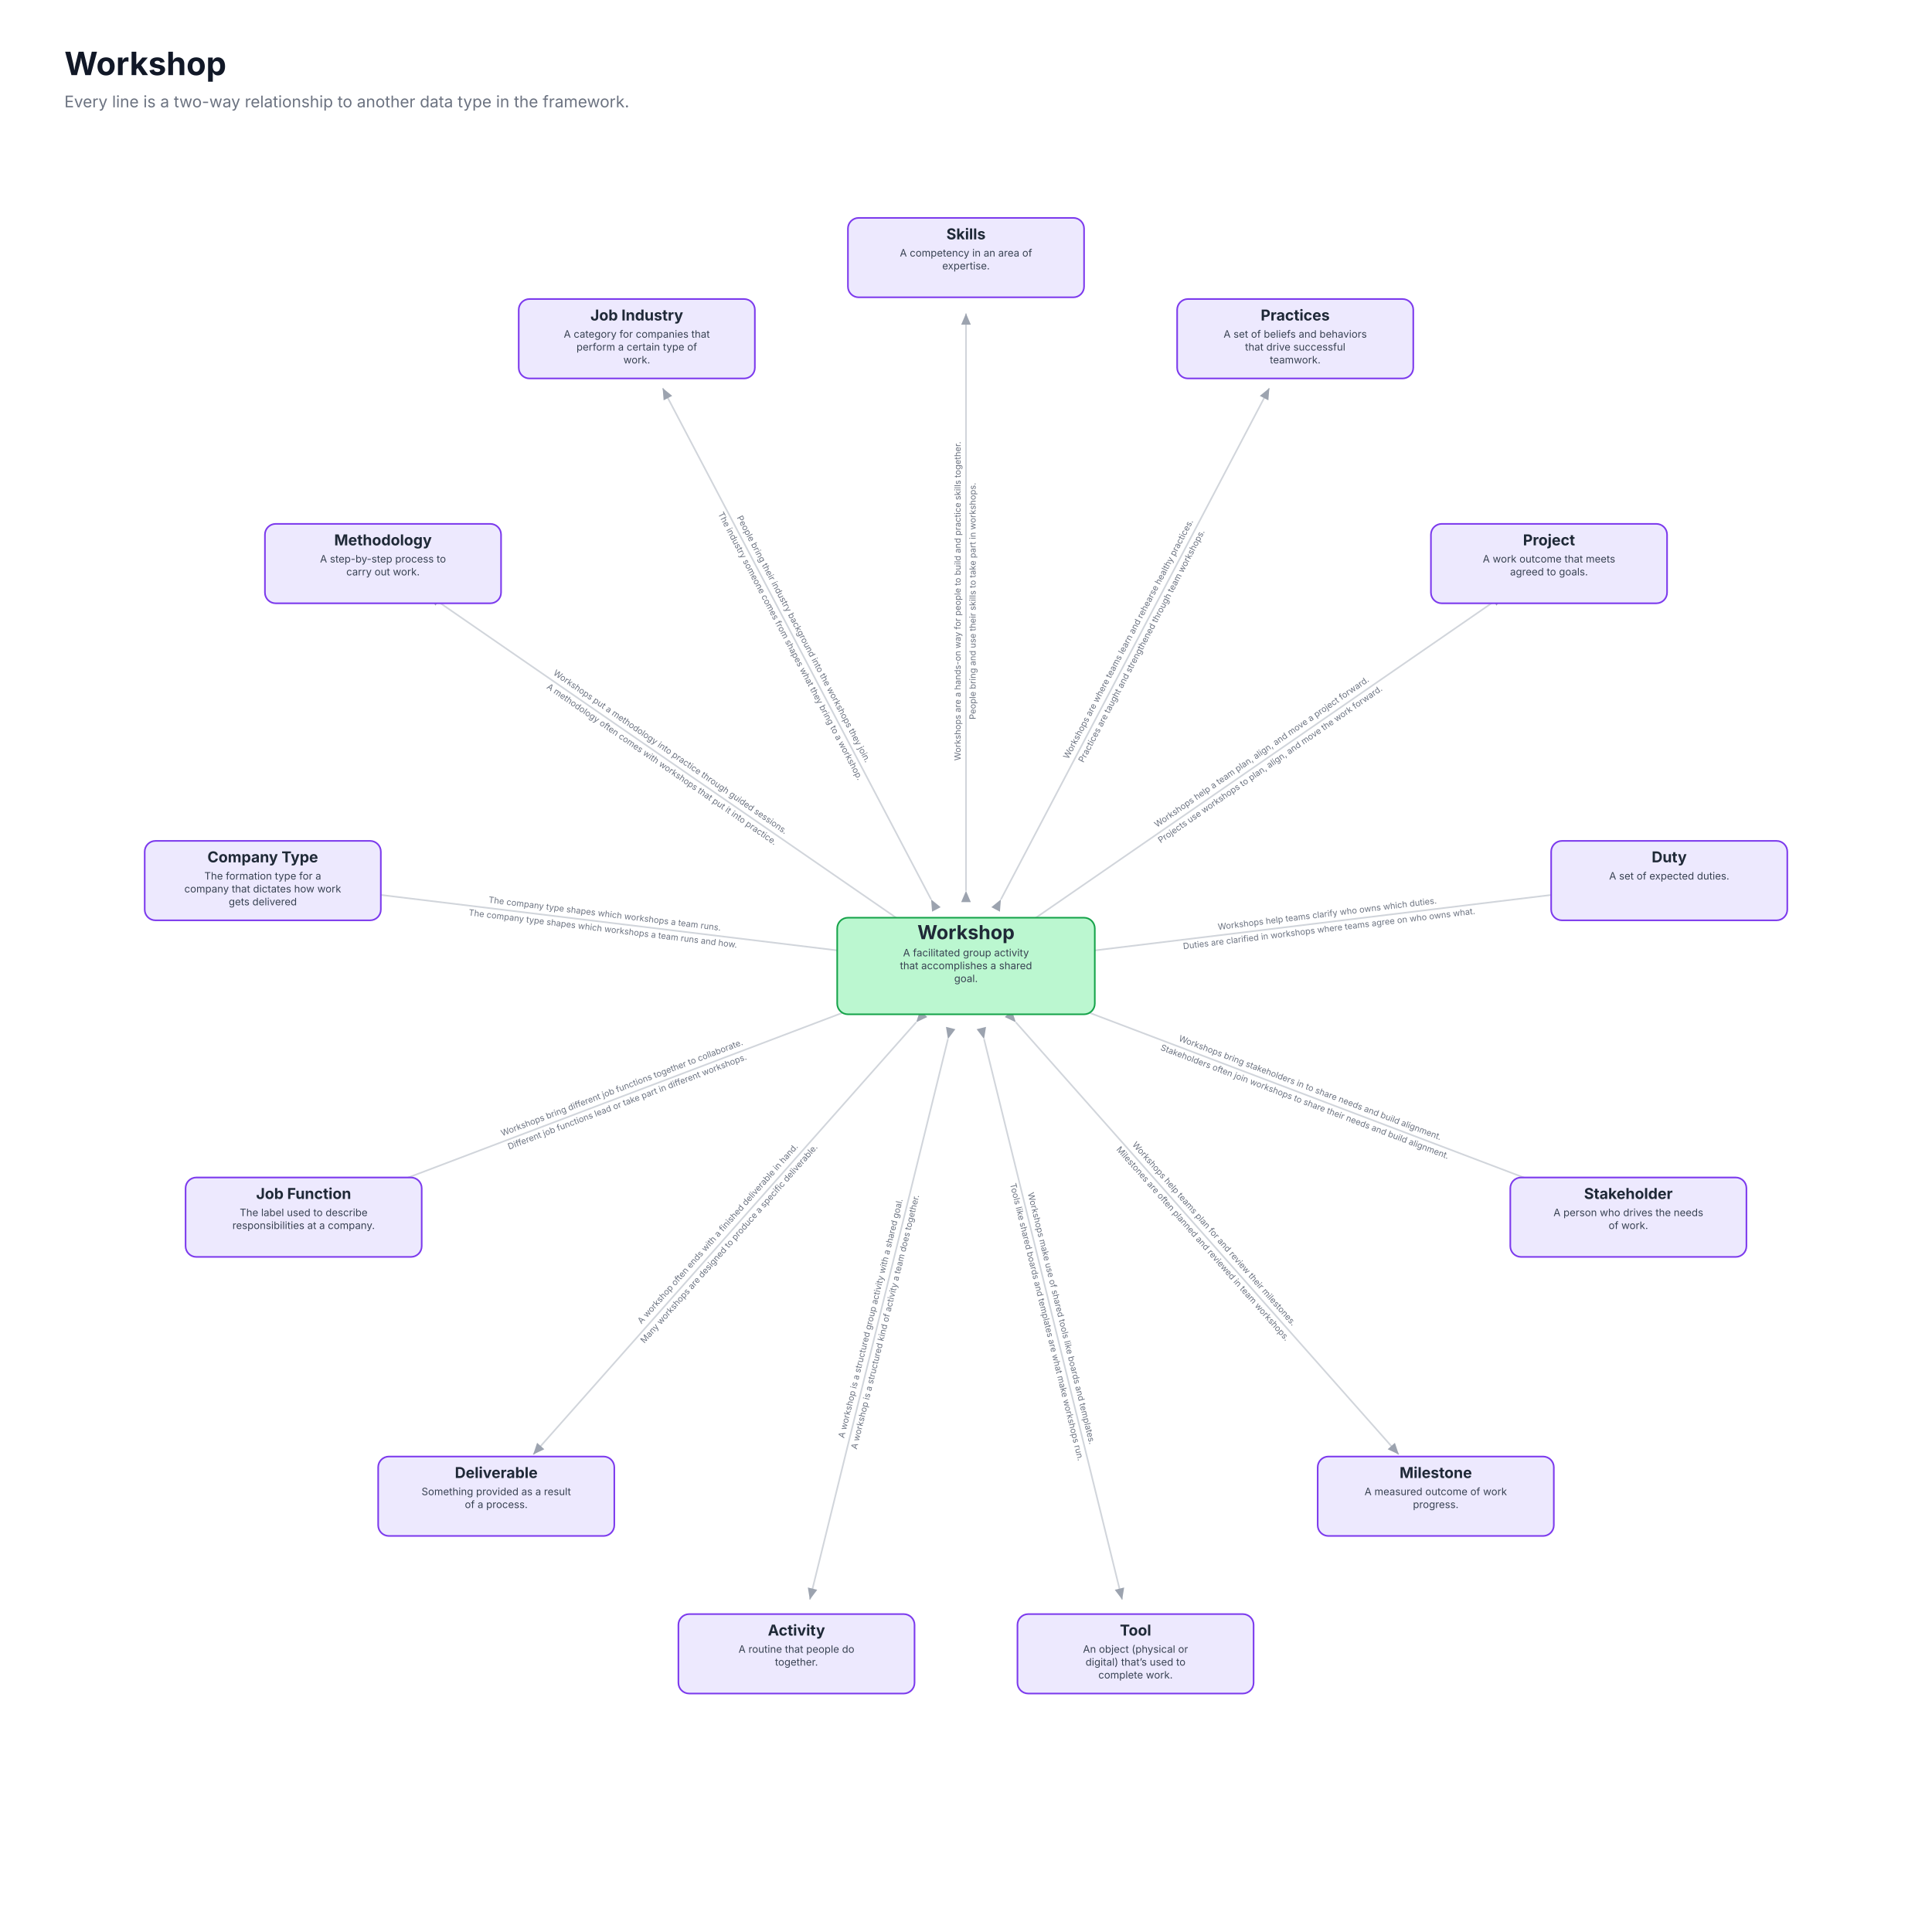
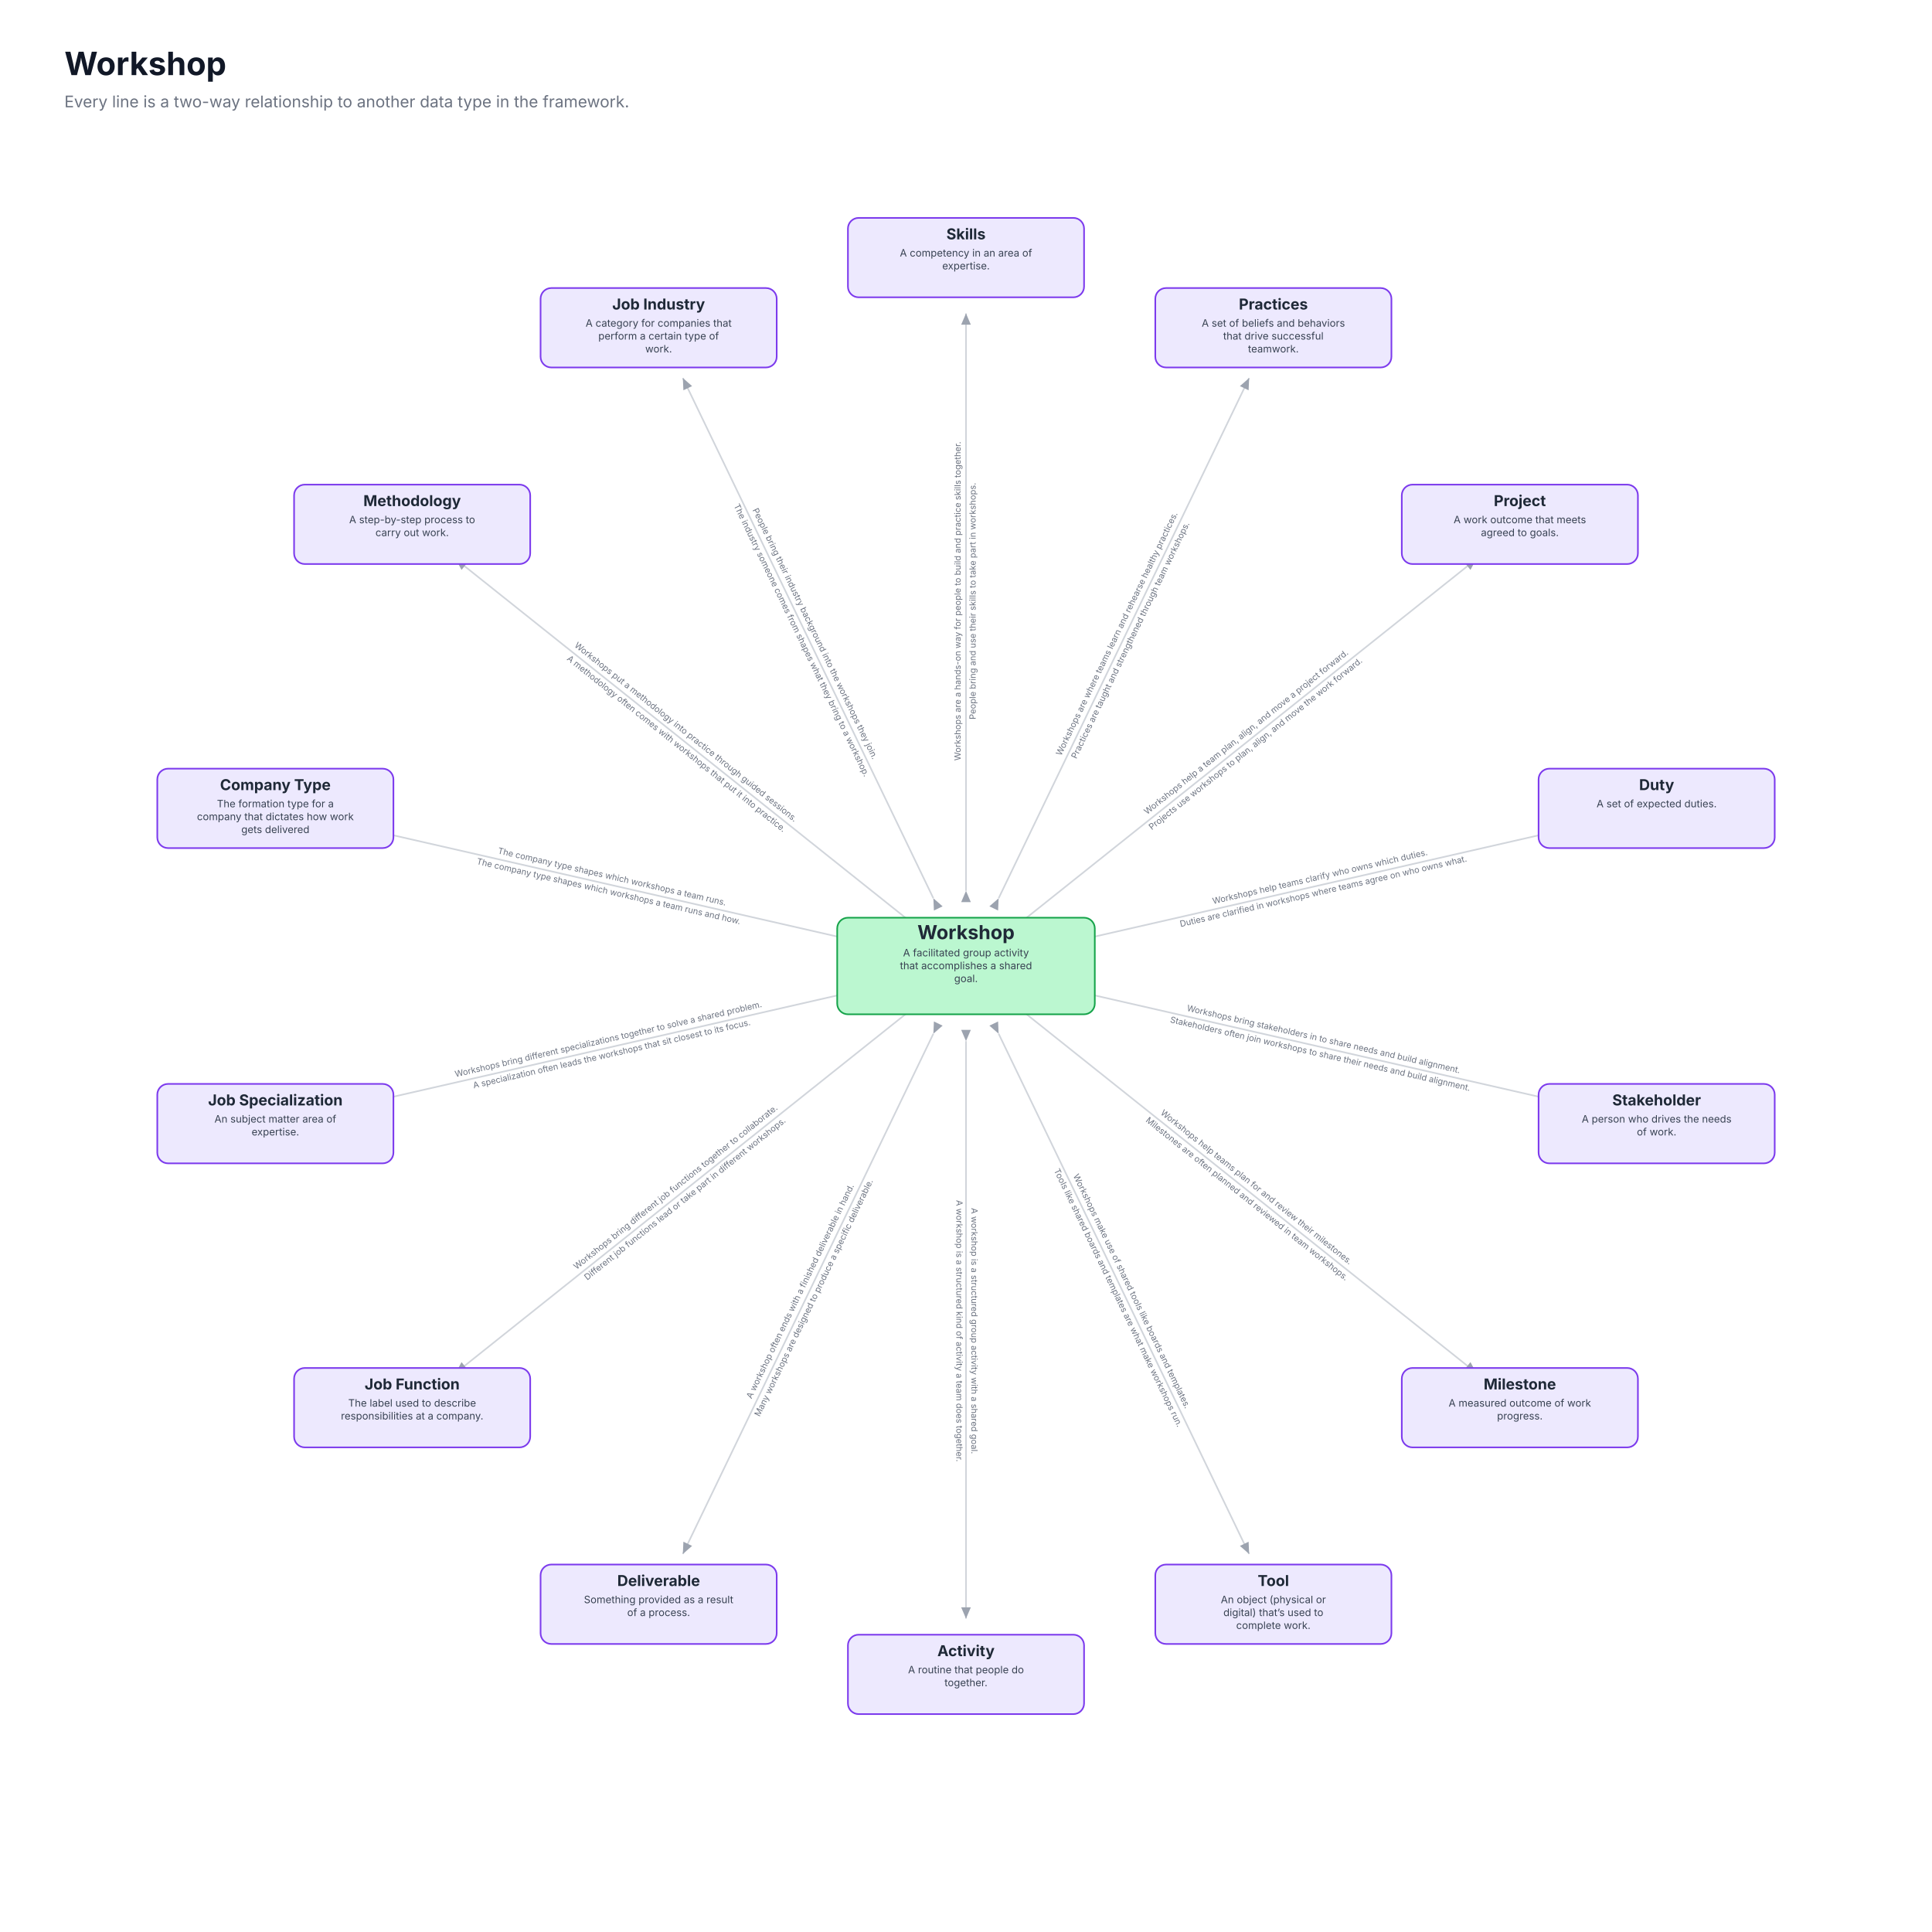
<svg xmlns="http://www.w3.org/2000/svg" viewBox="0 0 1800 1800" role="img" font-family="Inter, ui-sans-serif, system-ui, -apple-system, Segoe UI, Roboto, Arial, sans-serif">
  <rect x="0" y="0" width="1800" height="1800" fill="#ffffff" />
  <text x="60" y="70" font-size="30" font-weight="700" fill="#111827">Workshop</text>
  <text x="60" y="100" font-size="15" fill="#6b7280">Every line is a two-way relationship to another data type in the framework.</text>
  <defs>
    <marker id="ah" markerWidth="9" markerHeight="9" refX="7" refY="3" orient="auto">
      <path d="M0,0 L7,3 L0,6 Z" fill="#9ca3af" />
    </marker>
  </defs>
  <line x1="900.0" y1="830.0" x2="900.0" y2="292.0" stroke="#d1d5db" stroke-width="1.5" marker-start="url(#ah)" marker-end="url(#ah)" />
  <g transform="translate(900.0,560.0) rotate(-90.0)">
    <text x="0" y="-5" text-anchor="middle" font-size="8" fill="#6b7280">Workshops are a hands-on way for people to build and practice skills together.</text>
    <text x="0" y="9" text-anchor="middle" font-size="8" fill="#6b7280">People bring and use their skills to take part in workshops.</text>
  </g>
-   <line x1="932.5" y1="838.0" x2="1182.6" y2="361.6" stroke="#d1d5db" stroke-width="1.5" marker-start="url(#ah)" marker-end="url(#ah)" />
-   <g transform="translate(1058.0,598.9) rotate(-62.3)">
+   <line x1="930.4" y1="836.9" x2="1163.8" y2="352.2" stroke="#d1d5db" stroke-width="1.5" marker-start="url(#ah)" marker-end="url(#ah)" />
+   <g transform="translate(1047.5,593.7) rotate(-64.3)">
    <text x="0" y="-5" text-anchor="middle" font-size="8" fill="#6b7280">Workshops are where teams learn and rehearse healthy practices.</text>
    <text x="0" y="9" text-anchor="middle" font-size="8" fill="#6b7280">Practices are taught and strengthened through team workshops.</text>
  </g>
-   <line x1="957.6" y1="860.2" x2="1400.4" y2="554.6" stroke="#d1d5db" stroke-width="1.5" marker-start="url(#ah)" marker-end="url(#ah)" />
-   <g transform="translate(1179.8,706.9) rotate(-34.6)">
+   <line x1="954.7" y1="856.4" x2="1375.4" y2="520.9" stroke="#d1d5db" stroke-width="1.5" marker-start="url(#ah)" marker-end="url(#ah)" />
+   <g transform="translate(1165.8,688.0) rotate(-38.6)">
    <text x="0" y="-5" text-anchor="middle" font-size="8" fill="#6b7280">Workshops help a team plan, align, and move a project forward.</text>
    <text x="0" y="9" text-anchor="middle" font-size="8" fill="#6b7280">Projects use workshops to plan, align, and move the work forward.</text>
  </g>
-   <line x1="969.5" y1="891.6" x2="1503.6" y2="826.7" stroke="#d1d5db" stroke-width="1.5" marker-start="url(#ah)" marker-end="url(#ah)" />
-   <g transform="translate(1237.5,859.0) rotate(-6.9)">
+   <line x1="968.2" y1="884.4" x2="1492.8" y2="764.7" stroke="#d1d5db" stroke-width="1.5" marker-start="url(#ah)" marker-end="url(#ah)" />
+   <g transform="translate(1231.5,824.3) rotate(-12.9)">
    <text x="0" y="-5" text-anchor="middle" font-size="8" fill="#6b7280">Workshops help teams clarify who owns which duties.</text>
    <text x="0" y="9" text-anchor="middle" font-size="8" fill="#6b7280">Duties are clarified in workshops where teams agree on who owns what.</text>
  </g>
-   <line x1="965.5" y1="924.8" x2="1468.5" y2="1115.6" stroke="#d1d5db" stroke-width="1.5" marker-start="url(#ah)" marker-end="url(#ah)" />
-   <g transform="translate(1217.9,1020.6) rotate(20.8)">
+   <line x1="968.2" y1="915.6" x2="1492.8" y2="1035.3" stroke="#d1d5db" stroke-width="1.5" marker-start="url(#ah)" marker-end="url(#ah)" />
+   <g transform="translate(1231.5,975.7) rotate(12.9)">
    <text x="0" y="-5" text-anchor="middle" font-size="8" fill="#6b7280">Workshops bring stakeholders in to share needs and build alignment.</text>
    <text x="0" y="9" text-anchor="middle" font-size="8" fill="#6b7280">Stakeholders often join workshops to share their needs and build alignment.</text>
  </g>
-   <line x1="946.4" y1="952.4" x2="1303.2" y2="1355.1" stroke="#d1d5db" stroke-width="1.5" marker-start="url(#ah)" marker-end="url(#ah)" />
-   <g transform="translate(1125.5,1154.5) rotate(48.5)">
+   <line x1="954.7" y1="943.6" x2="1375.4" y2="1279.1" stroke="#d1d5db" stroke-width="1.5" marker-start="url(#ah)" marker-end="url(#ah)" />
+   <g transform="translate(1165.8,1112.0) rotate(38.6)">
    <text x="0" y="-5" text-anchor="middle" font-size="8" fill="#6b7280">Workshops help teams plan for and review their milestones.</text>
    <text x="0" y="9" text-anchor="middle" font-size="8" fill="#6b7280">Milestones are often planned and reviewed in team workshops.</text>
  </g>
-   <line x1="916.8" y1="968.0" x2="1045.5" y2="1490.3" stroke="#d1d5db" stroke-width="1.5" marker-start="url(#ah)" marker-end="url(#ah)" />
-   <g transform="translate(981.4,1230.1) rotate(76.2)">
+   <line x1="930.4" y1="963.1" x2="1163.8" y2="1447.8" stroke="#d1d5db" stroke-width="1.5" marker-start="url(#ah)" marker-end="url(#ah)" />
+   <g transform="translate(1047.5,1206.3) rotate(64.3)">
    <text x="0" y="-5" text-anchor="middle" font-size="8" fill="#6b7280">Workshops make use of shared tools like boards and templates.</text>
    <text x="0" y="9" text-anchor="middle" font-size="8" fill="#6b7280">Tools like shared boards and templates are what make workshops run.</text>
  </g>
-   <line x1="883.2" y1="968.0" x2="754.5" y2="1490.3" stroke="#d1d5db" stroke-width="1.5" marker-start="url(#ah)" marker-end="url(#ah)" />
-   <g transform="translate(818.6,1230.1) rotate(-76.2)">
+   <line x1="900.0" y1="970.0" x2="900.0" y2="1508.0" stroke="#d1d5db" stroke-width="1.5" marker-start="url(#ah)" marker-end="url(#ah)" />
+   <g transform="translate(900.0,1240.0) rotate(90.0)">
    <text x="0" y="-5" text-anchor="middle" font-size="8" fill="#6b7280">A workshop is a structured group activity with a shared goal.</text>
    <text x="0" y="9" text-anchor="middle" font-size="8" fill="#6b7280">A workshop is a structured kind of activity a team does together.</text>
  </g>
-   <line x1="853.6" y1="952.4" x2="496.8" y2="1355.1" stroke="#d1d5db" stroke-width="1.5" marker-start="url(#ah)" marker-end="url(#ah)" />
-   <g transform="translate(674.5,1154.5) rotate(-48.5)">
+   <line x1="869.6" y1="963.1" x2="636.2" y2="1447.8" stroke="#d1d5db" stroke-width="1.5" marker-start="url(#ah)" marker-end="url(#ah)" />
+   <g transform="translate(752.5,1206.3) rotate(-64.3)">
    <text x="0" y="-5" text-anchor="middle" font-size="8" fill="#6b7280">A workshop often ends with a finished deliverable in hand.</text>
    <text x="0" y="9" text-anchor="middle" font-size="8" fill="#6b7280">Many workshops are designed to produce a specific deliverable.</text>
  </g>
-   <line x1="834.5" y1="924.8" x2="331.5" y2="1115.6" stroke="#d1d5db" stroke-width="1.5" marker-start="url(#ah)" marker-end="url(#ah)" />
-   <g transform="translate(582.1,1020.6) rotate(-20.8)">
+   <line x1="845.3" y1="943.6" x2="424.6" y2="1279.1" stroke="#d1d5db" stroke-width="1.5" marker-start="url(#ah)" marker-end="url(#ah)" />
+   <g transform="translate(634.2,1112.0) rotate(-38.6)">
    <text x="0" y="-5" text-anchor="middle" font-size="8" fill="#6b7280">Workshops bring different job functions together to collaborate.</text>
    <text x="0" y="9" text-anchor="middle" font-size="8" fill="#6b7280">Different job functions lead or take part in different workshops.</text>
  </g>
-   <line x1="830.5" y1="891.6" x2="296.4" y2="826.7" stroke="#d1d5db" stroke-width="1.5" marker-start="url(#ah)" marker-end="url(#ah)" />
-   <g transform="translate(562.5,859.0) rotate(6.9)">
+   <line x1="831.8" y1="915.6" x2="307.2" y2="1035.3" stroke="#d1d5db" stroke-width="1.5" marker-start="url(#ah)" marker-end="url(#ah)" />
+   <g transform="translate(568.5,975.7) rotate(-12.9)">
+     <text x="0" y="-5" text-anchor="middle" font-size="8" fill="#6b7280">Workshops bring different specializations together to solve a shared problem.</text>
+     <text x="0" y="9" text-anchor="middle" font-size="8" fill="#6b7280">A specialization often leads the workshops that sit closest to its focus.</text>
+   </g>
+   <line x1="831.8" y1="884.4" x2="307.2" y2="764.7" stroke="#d1d5db" stroke-width="1.5" marker-start="url(#ah)" marker-end="url(#ah)" />
+   <g transform="translate(568.5,824.3) rotate(12.9)">
    <text x="0" y="-5" text-anchor="middle" font-size="8" fill="#6b7280">The company type shapes which workshops a team runs.</text>
    <text x="0" y="9" text-anchor="middle" font-size="8" fill="#6b7280">The company type shapes which workshops a team runs and how.</text>
  </g>
-   <line x1="842.4" y1="860.2" x2="399.6" y2="554.6" stroke="#d1d5db" stroke-width="1.5" marker-start="url(#ah)" marker-end="url(#ah)" />
-   <g transform="translate(620.2,706.9) rotate(34.6)">
+   <line x1="845.3" y1="856.4" x2="424.6" y2="520.9" stroke="#d1d5db" stroke-width="1.5" marker-start="url(#ah)" marker-end="url(#ah)" />
+   <g transform="translate(634.2,688.0) rotate(38.6)">
    <text x="0" y="-5" text-anchor="middle" font-size="8" fill="#6b7280">Workshops put a methodology into practice through guided sessions.</text>
    <text x="0" y="9" text-anchor="middle" font-size="8" fill="#6b7280">A methodology often comes with workshops that put it into practice.</text>
  </g>
-   <line x1="867.5" y1="838.0" x2="617.4" y2="361.6" stroke="#d1d5db" stroke-width="1.5" marker-start="url(#ah)" marker-end="url(#ah)" />
-   <g transform="translate(742.0,598.9) rotate(62.3)">
+   <line x1="869.6" y1="836.9" x2="636.2" y2="352.2" stroke="#d1d5db" stroke-width="1.5" marker-start="url(#ah)" marker-end="url(#ah)" />
+   <g transform="translate(752.5,593.7) rotate(64.3)">
    <text x="0" y="-5" text-anchor="middle" font-size="8" fill="#6b7280">People bring their industry background into the workshops they join.</text>
    <text x="0" y="9" text-anchor="middle" font-size="8" fill="#6b7280">The industry someone comes from shapes what they bring to a workshop.</text>
  </g>
  <rect x="790" y="203" width="220" height="74" rx="10" fill="#ede9fe" stroke="#7c3aed" stroke-width="1.5" />
  <text x="900" y="223" text-anchor="middle" font-size="14" font-weight="700" fill="#1f2937">Skills</text>
  <text x="900" y="239" text-anchor="middle" font-size="9.5" fill="#374151">A competency in an area of</text>
  <text x="900" y="251" text-anchor="middle" font-size="9.5" fill="#374151">expertise.</text>
-   <rect x="1096.717" y="278.599" width="220" height="74" rx="10" fill="#ede9fe" stroke="#7c3aed" stroke-width="1.5" />
-   <text x="1206.717" y="298.599" text-anchor="middle" font-size="14" font-weight="700" fill="#1f2937">Practices</text>
-   <text x="1206.717" y="314.599" text-anchor="middle" font-size="9.5" fill="#374151">A set of beliefs and behaviors</text>
-   <text x="1206.717" y="326.599" text-anchor="middle" font-size="9.5" fill="#374151">that drive successful</text>
-   <text x="1206.717" y="338.599" text-anchor="middle" font-size="9.5" fill="#374151">teamwork.</text>
-   <rect x="1333.169" y="488.077" width="220" height="74" rx="10" fill="#ede9fe" stroke="#7c3aed" stroke-width="1.5" />
-   <text x="1443.169" y="508.077" text-anchor="middle" font-size="14" font-weight="700" fill="#1f2937">Project</text>
-   <text x="1443.169" y="524.077" text-anchor="middle" font-size="9.5" fill="#374151">A work outcome that meets</text>
-   <text x="1443.169" y="536.077" text-anchor="middle" font-size="9.5" fill="#374151">agreed to goals.</text>
-   <rect x="1445.188" y="783.446" width="220" height="74" rx="10" fill="#ede9fe" stroke="#7c3aed" stroke-width="1.5" />
-   <text x="1555.188" y="803.446" text-anchor="middle" font-size="14" font-weight="700" fill="#1f2937">Duty</text>
-   <text x="1555.188" y="819.446" text-anchor="middle" font-size="9.5" fill="#374151">A set of expected duties.</text>
-   <rect x="1407.111" y="1097.039" width="220" height="74" rx="10" fill="#ede9fe" stroke="#7c3aed" stroke-width="1.5" />
-   <text x="1517.111" y="1117.039" text-anchor="middle" font-size="14" font-weight="700" fill="#1f2937">Stakeholder</text>
-   <text x="1517.111" y="1133.039" text-anchor="middle" font-size="9.5" fill="#374151">A person who drives the needs</text>
-   <text x="1517.111" y="1145.039" text-anchor="middle" font-size="9.5" fill="#374151">of work.</text>
-   <rect x="1227.661" y="1357.017" width="220" height="74" rx="10" fill="#ede9fe" stroke="#7c3aed" stroke-width="1.5" />
-   <text x="1337.661" y="1377.017" text-anchor="middle" font-size="14" font-weight="700" fill="#1f2937">Milestone</text>
-   <text x="1337.661" y="1393.017" text-anchor="middle" font-size="9.5" fill="#374151">A measured outcome of work</text>
-   <text x="1337.661" y="1405.017" text-anchor="middle" font-size="9.5" fill="#374151">progress.</text>
-   <rect x="947.948" y="1503.822" width="220" height="74" rx="10" fill="#ede9fe" stroke="#7c3aed" stroke-width="1.5" />
-   <text x="1057.948" y="1523.822" text-anchor="middle" font-size="14" font-weight="700" fill="#1f2937">Tool</text>
-   <text x="1057.948" y="1539.822" text-anchor="middle" font-size="9.5" fill="#374151">An object (physical or</text>
-   <text x="1057.948" y="1551.822" text-anchor="middle" font-size="9.5" fill="#374151">digital) that’s used to</text>
-   <text x="1057.948" y="1563.822" text-anchor="middle" font-size="9.5" fill="#374151">complete work.</text>
-   <rect x="632.052" y="1503.822" width="220" height="74" rx="10" fill="#ede9fe" stroke="#7c3aed" stroke-width="1.5" />
-   <text x="742.052" y="1523.822" text-anchor="middle" font-size="14" font-weight="700" fill="#1f2937">Activity</text>
-   <text x="742.052" y="1539.822" text-anchor="middle" font-size="9.5" fill="#374151">A routine that people do</text>
-   <text x="742.052" y="1551.822" text-anchor="middle" font-size="9.5" fill="#374151">together.</text>
-   <rect x="352.339" y="1357.017" width="220" height="74" rx="10" fill="#ede9fe" stroke="#7c3aed" stroke-width="1.5" />
-   <text x="462.339" y="1377.017" text-anchor="middle" font-size="14" font-weight="700" fill="#1f2937">Deliverable</text>
-   <text x="462.339" y="1393.017" text-anchor="middle" font-size="9.5" fill="#374151">Something provided as a result</text>
-   <text x="462.339" y="1405.017" text-anchor="middle" font-size="9.5" fill="#374151">of a process.</text>
-   <rect x="172.889" y="1097.039" width="220" height="74" rx="10" fill="#ede9fe" stroke="#7c3aed" stroke-width="1.5" />
-   <text x="282.889" y="1117.039" text-anchor="middle" font-size="14" font-weight="700" fill="#1f2937">Job Function</text>
-   <text x="282.889" y="1133.039" text-anchor="middle" font-size="9.5" fill="#374151">The label used to describe</text>
-   <text x="282.889" y="1145.039" text-anchor="middle" font-size="9.5" fill="#374151">responsibilities at a company.</text>
-   <rect x="134.812" y="783.446" width="220" height="74" rx="10" fill="#ede9fe" stroke="#7c3aed" stroke-width="1.5" />
-   <text x="244.812" y="803.446" text-anchor="middle" font-size="14" font-weight="700" fill="#1f2937">Company Type</text>
-   <text x="244.812" y="819.446" text-anchor="middle" font-size="9.5" fill="#374151">The formation type for a</text>
-   <text x="244.812" y="831.446" text-anchor="middle" font-size="9.5" fill="#374151">company that dictates how work</text>
-   <text x="244.812" y="843.446" text-anchor="middle" font-size="9.5" fill="#374151">gets delivered</text>
-   <rect x="246.831" y="488.077" width="220" height="74" rx="10" fill="#ede9fe" stroke="#7c3aed" stroke-width="1.5" />
-   <text x="356.831" y="508.077" text-anchor="middle" font-size="14" font-weight="700" fill="#1f2937">Methodology</text>
-   <text x="356.831" y="524.077" text-anchor="middle" font-size="9.5" fill="#374151">A step-by-step process to</text>
-   <text x="356.831" y="536.077" text-anchor="middle" font-size="9.5" fill="#374151">carry out work.</text>
-   <rect x="483.283" y="278.599" width="220" height="74" rx="10" fill="#ede9fe" stroke="#7c3aed" stroke-width="1.5" />
-   <text x="593.283" y="298.599" text-anchor="middle" font-size="14" font-weight="700" fill="#1f2937">Job Industry</text>
-   <text x="593.283" y="314.599" text-anchor="middle" font-size="9.5" fill="#374151">A category for companies that</text>
-   <text x="593.283" y="326.599" text-anchor="middle" font-size="9.5" fill="#374151">perform a certain type of</text>
-   <text x="593.283" y="338.599" text-anchor="middle" font-size="9.5" fill="#374151">work.</text>
+   <rect x="1076.363" y="268.361" width="220" height="74" rx="10" fill="#ede9fe" stroke="#7c3aed" stroke-width="1.5" />
+   <text x="1186.363" y="288.361" text-anchor="middle" font-size="14" font-weight="700" fill="#1f2937">Practices</text>
+   <text x="1186.363" y="304.361" text-anchor="middle" font-size="9.5" fill="#374151">A set of beliefs and behaviors</text>
+   <text x="1186.363" y="316.361" text-anchor="middle" font-size="9.5" fill="#374151">that drive successful</text>
+   <text x="1186.363" y="328.361" text-anchor="middle" font-size="9.5" fill="#374151">teamwork.</text>
+   <rect x="1306.009" y="451.497" width="220" height="74" rx="10" fill="#ede9fe" stroke="#7c3aed" stroke-width="1.5" />
+   <text x="1416.009" y="471.497" text-anchor="middle" font-size="14" font-weight="700" fill="#1f2937">Project</text>
+   <text x="1416.009" y="487.497" text-anchor="middle" font-size="9.5" fill="#374151">A work outcome that meets</text>
+   <text x="1416.009" y="499.497" text-anchor="middle" font-size="9.5" fill="#374151">agreed to goals.</text>
+   <rect x="1433.452" y="716.136" width="220" height="74" rx="10" fill="#ede9fe" stroke="#7c3aed" stroke-width="1.5" />
+   <text x="1543.452" y="736.136" text-anchor="middle" font-size="14" font-weight="700" fill="#1f2937">Duty</text>
+   <text x="1543.452" y="752.136" text-anchor="middle" font-size="9.5" fill="#374151">A set of expected duties.</text>
+   <rect x="1433.452" y="1009.864" width="220" height="74" rx="10" fill="#ede9fe" stroke="#7c3aed" stroke-width="1.5" />
+   <text x="1543.452" y="1029.864" text-anchor="middle" font-size="14" font-weight="700" fill="#1f2937">Stakeholder</text>
+   <text x="1543.452" y="1045.864" text-anchor="middle" font-size="9.5" fill="#374151">A person who drives the needs</text>
+   <text x="1543.452" y="1057.864" text-anchor="middle" font-size="9.5" fill="#374151">of work.</text>
+   <rect x="1306.009" y="1274.503" width="220" height="74" rx="10" fill="#ede9fe" stroke="#7c3aed" stroke-width="1.5" />
+   <text x="1416.009" y="1294.503" text-anchor="middle" font-size="14" font-weight="700" fill="#1f2937">Milestone</text>
+   <text x="1416.009" y="1310.503" text-anchor="middle" font-size="9.5" fill="#374151">A measured outcome of work</text>
+   <text x="1416.009" y="1322.503" text-anchor="middle" font-size="9.5" fill="#374151">progress.</text>
+   <rect x="1076.363" y="1457.639" width="220" height="74" rx="10" fill="#ede9fe" stroke="#7c3aed" stroke-width="1.5" />
+   <text x="1186.363" y="1477.639" text-anchor="middle" font-size="14" font-weight="700" fill="#1f2937">Tool</text>
+   <text x="1186.363" y="1493.639" text-anchor="middle" font-size="9.5" fill="#374151">An object (physical or</text>
+   <text x="1186.363" y="1505.639" text-anchor="middle" font-size="9.5" fill="#374151">digital) that’s used to</text>
+   <text x="1186.363" y="1517.639" text-anchor="middle" font-size="9.5" fill="#374151">complete work.</text>
+   <rect x="790" y="1523" width="220" height="74" rx="10" fill="#ede9fe" stroke="#7c3aed" stroke-width="1.5" />
+   <text x="900" y="1543" text-anchor="middle" font-size="14" font-weight="700" fill="#1f2937">Activity</text>
+   <text x="900" y="1559" text-anchor="middle" font-size="9.5" fill="#374151">A routine that people do</text>
+   <text x="900" y="1571" text-anchor="middle" font-size="9.5" fill="#374151">together.</text>
+   <rect x="503.637" y="1457.639" width="220" height="74" rx="10" fill="#ede9fe" stroke="#7c3aed" stroke-width="1.5" />
+   <text x="613.637" y="1477.639" text-anchor="middle" font-size="14" font-weight="700" fill="#1f2937">Deliverable</text>
+   <text x="613.637" y="1493.639" text-anchor="middle" font-size="9.5" fill="#374151">Something provided as a result</text>
+   <text x="613.637" y="1505.639" text-anchor="middle" font-size="9.5" fill="#374151">of a process.</text>
+   <rect x="273.991" y="1274.503" width="220" height="74" rx="10" fill="#ede9fe" stroke="#7c3aed" stroke-width="1.5" />
+   <text x="383.991" y="1294.503" text-anchor="middle" font-size="14" font-weight="700" fill="#1f2937">Job Function</text>
+   <text x="383.991" y="1310.503" text-anchor="middle" font-size="9.5" fill="#374151">The label used to describe</text>
+   <text x="383.991" y="1322.503" text-anchor="middle" font-size="9.5" fill="#374151">responsibilities at a company.</text>
+   <rect x="146.548" y="1009.864" width="220" height="74" rx="10" fill="#ede9fe" stroke="#7c3aed" stroke-width="1.5" />
+   <text x="256.548" y="1029.864" text-anchor="middle" font-size="14" font-weight="700" fill="#1f2937">Job Specialization</text>
+   <text x="256.548" y="1045.864" text-anchor="middle" font-size="9.5" fill="#374151">An subject matter area of</text>
+   <text x="256.548" y="1057.864" text-anchor="middle" font-size="9.5" fill="#374151">expertise.</text>
+   <rect x="146.548" y="716.136" width="220" height="74" rx="10" fill="#ede9fe" stroke="#7c3aed" stroke-width="1.5" />
+   <text x="256.548" y="736.136" text-anchor="middle" font-size="14" font-weight="700" fill="#1f2937">Company Type</text>
+   <text x="256.548" y="752.136" text-anchor="middle" font-size="9.5" fill="#374151">The formation type for a</text>
+   <text x="256.548" y="764.136" text-anchor="middle" font-size="9.5" fill="#374151">company that dictates how work</text>
+   <text x="256.548" y="776.136" text-anchor="middle" font-size="9.5" fill="#374151">gets delivered</text>
+   <rect x="273.991" y="451.497" width="220" height="74" rx="10" fill="#ede9fe" stroke="#7c3aed" stroke-width="1.5" />
+   <text x="383.991" y="471.497" text-anchor="middle" font-size="14" font-weight="700" fill="#1f2937">Methodology</text>
+   <text x="383.991" y="487.497" text-anchor="middle" font-size="9.5" fill="#374151">A step-by-step process to</text>
+   <text x="383.991" y="499.497" text-anchor="middle" font-size="9.5" fill="#374151">carry out work.</text>
+   <rect x="503.637" y="268.361" width="220" height="74" rx="10" fill="#ede9fe" stroke="#7c3aed" stroke-width="1.5" />
+   <text x="613.637" y="288.361" text-anchor="middle" font-size="14" font-weight="700" fill="#1f2937">Job Industry</text>
+   <text x="613.637" y="304.361" text-anchor="middle" font-size="9.5" fill="#374151">A category for companies that</text>
+   <text x="613.637" y="316.361" text-anchor="middle" font-size="9.5" fill="#374151">perform a certain type of</text>
+   <text x="613.637" y="328.361" text-anchor="middle" font-size="9.5" fill="#374151">work.</text>
  <rect x="780" y="855" width="240" height="90" rx="10" fill="#bbf7d0" stroke="#16a34a" stroke-width="1.5" />
  <text x="900" y="875" text-anchor="middle" font-size="18" font-weight="700" fill="#1f2937">Workshop</text>
  <text x="900" y="891" text-anchor="middle" font-size="9.5" fill="#374151">A facilitated group activity</text>
  <text x="900" y="903" text-anchor="middle" font-size="9.5" fill="#374151">that accomplishes a shared</text>
  <text x="900" y="915" text-anchor="middle" font-size="9.5" fill="#374151">goal.</text>
</svg>
